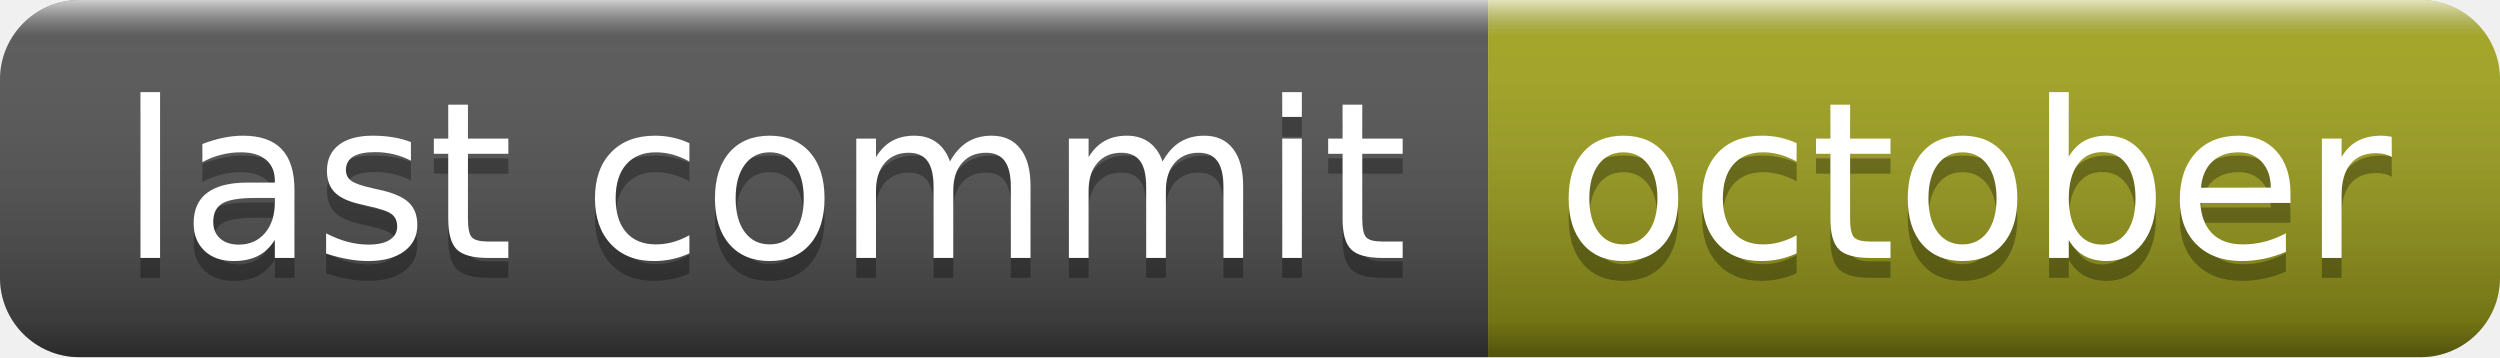
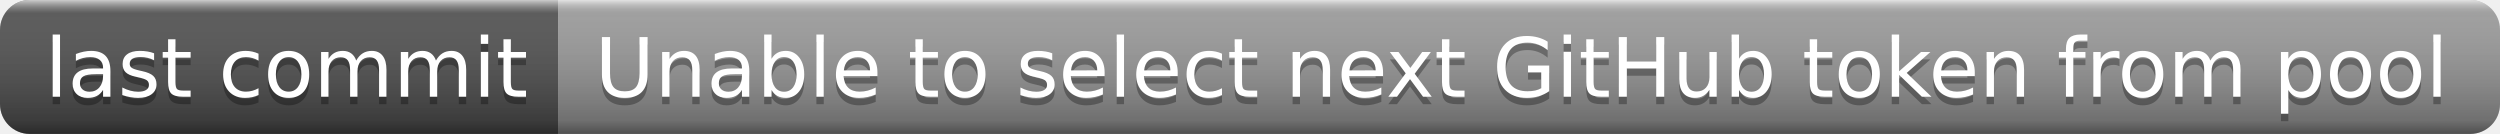
- <svg xmlns="http://www.w3.org/2000/svg" width="126" height="18" role="img" aria-label="last commit: october">
+ <svg xmlns="http://www.w3.org/2000/svg" width="336" height="18" role="img" aria-label="last commit: Unable to select next GitHub token from pool">
  <linearGradient id="s" x2="0" y2="100%">
    <stop offset="0" stop-color="#fff" stop-opacity=".7" />
    <stop offset=".1" stop-color="#aaa" stop-opacity=".1" />
    <stop offset=".9" stop-color="#000" stop-opacity=".3" />
    <stop offset="1" stop-color="#000" stop-opacity=".5" />
  </linearGradient>
  <clipPath id="r">
-     <rect width="126" height="18" rx="4" fill="#fff" />
+     <rect width="336" height="18" rx="4" fill="#fff" />
  </clipPath>
  <g clip-path="url(#r)">
    <rect width="75" height="18" fill="#555" />
-     <rect x="75" width="51" height="18" fill="#a4a61d" />
-     <rect width="126" height="18" fill="url(#s)" />
+     <rect x="75" width="261" height="18" fill="#9f9f9f" />
+     <rect width="336" height="18" fill="url(#s)" />
  </g>
  <g fill="#fff" text-anchor="middle" font-family="Verdana,Geneva,DejaVu Sans,sans-serif" text-rendering="geometricPrecision" font-size="110">
    <text aria-hidden="true" x="385" y="140" fill="#010101" fill-opacity=".3" transform="scale(.1)" textLength="650">last commit</text>
    <text x="385" y="130" transform="scale(.1)" fill="#fff" textLength="650">last commit</text>
-     <text aria-hidden="true" x="995" y="140" fill="#010101" fill-opacity=".3" transform="scale(.1)" textLength="410">october</text>
-     <text x="995" y="130" transform="scale(.1)" fill="#fff" textLength="410">october</text>
+     <text aria-hidden="true" x="2045" y="140" fill="#010101" fill-opacity=".3" transform="scale(.1)" textLength="2510">Unable to select next GitHub token from pool</text>
+     <text x="2045" y="130" transform="scale(.1)" fill="#fff" textLength="2510">Unable to select next GitHub token from pool</text>
  </g>
</svg>
